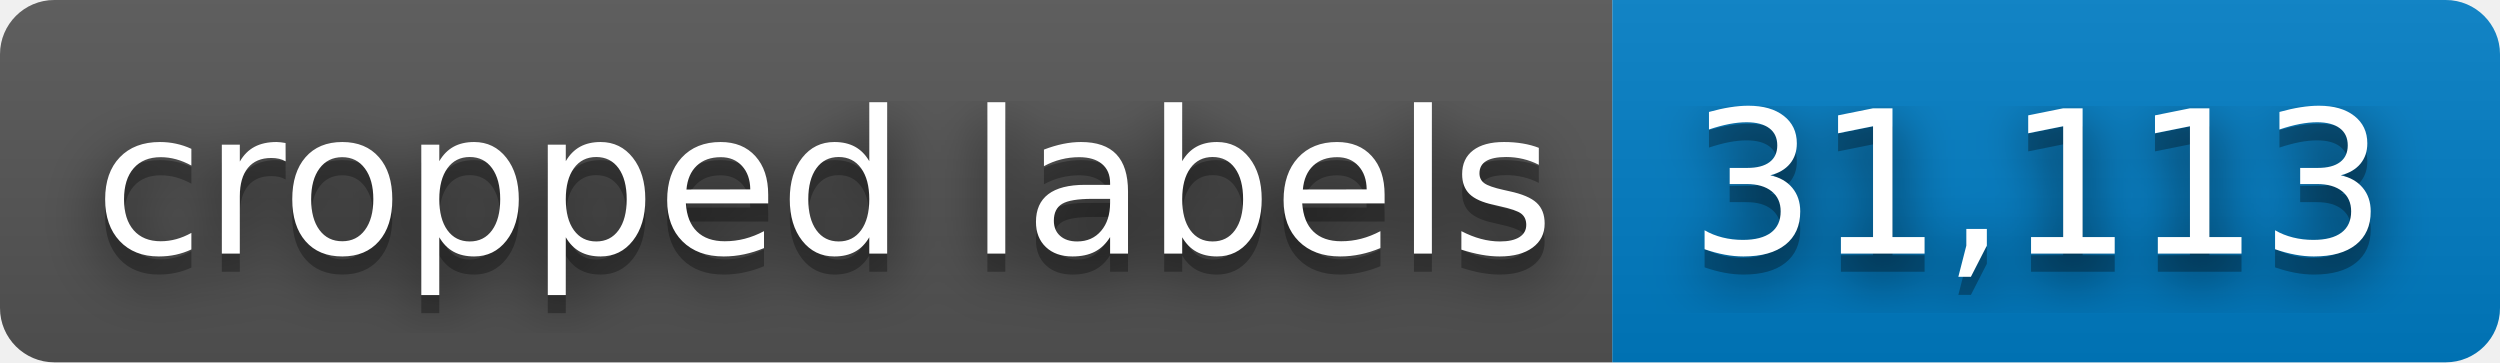
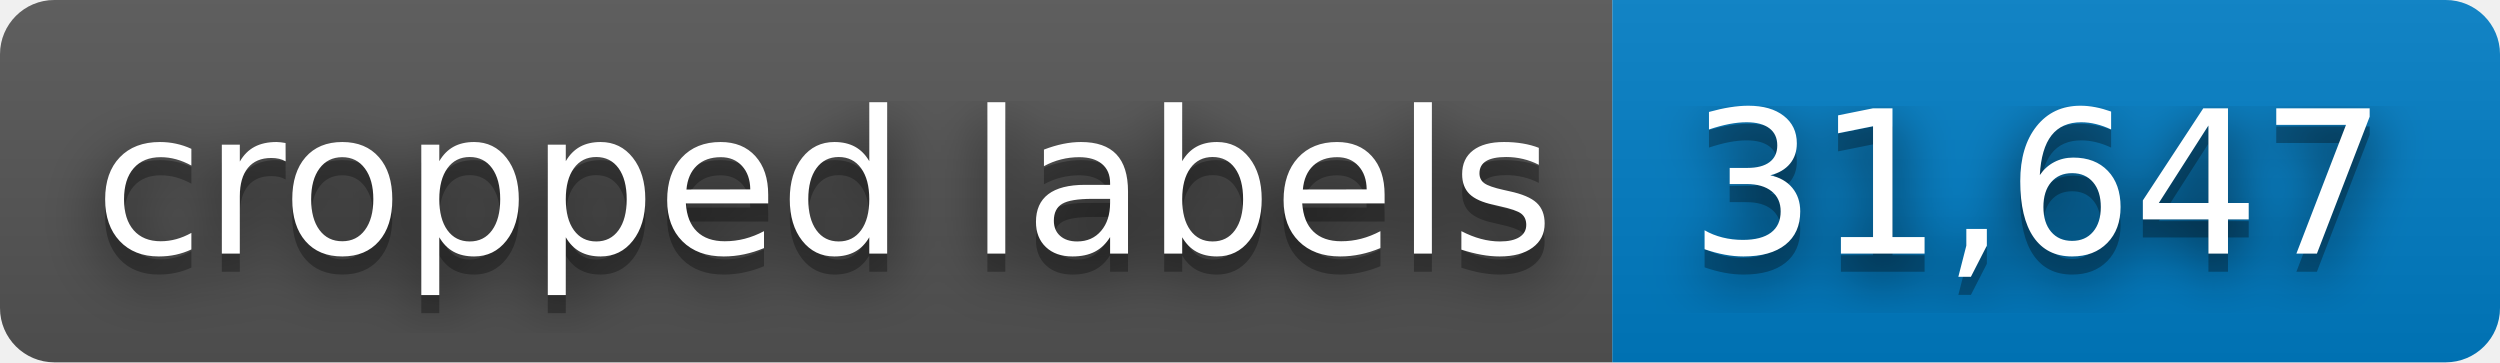
- <svg xmlns="http://www.w3.org/2000/svg" width="138" height="20" role="img" aria-label="cropped labels: 31,113">
+ <svg xmlns="http://www.w3.org/2000/svg" width="138" height="20" role="img" aria-label="cropped labels: 31,647">
  <filter id="blur">
    <feGaussianBlur stdDeviation="16" />
  </filter>
  <linearGradient id="s" x2="0" y2="100%">
    <stop offset="0" stop-color="#bbb" stop-opacity=".1" />
    <stop offset="1" stop-opacity=".1" />
  </linearGradient>
  <clipPath id="r">
    <rect width="138" height="20" rx="3" />
  </clipPath>
  <g clip-path="url(#r)">
    <rect width="89" height="20" fill="#555" />
    <rect x="89" width="49" height="20" fill="#007ec6" />
    <rect width="138" height="20" fill="url(#s)" />
  </g>
  <g fill="#fff" text-anchor="middle" font-family="Verdana,Geneva,DejaVu Sans,sans-serif" text-rendering="geometricPrecision" font-size="110">
    <g transform="scale(.1)">
      <g aria-hidden="true" fill="#010101">
        <text x="455" y="150" fill-opacity=".8" filter="url(#blur)" textLength="790">cropped labels</text>
        <text x="455" y="150" fill-opacity=".3" textLength="790">cropped labels</text>
      </g>
      <text x="455" y="140" textLength="790">cropped labels</text>
    </g>
    <g transform="scale(.1)">
      <g aria-hidden="true" fill="#010101">
-         <text x="1125" y="150" fill-opacity=".8" filter="url(#blur)" textLength="390">31,113</text>
-         <text x="1125" y="150" fill-opacity=".3" textLength="390">31,113</text>
+         <text x="1125" y="150" fill-opacity=".8" filter="url(#blur)" textLength="390">31,647</text>
+         <text x="1125" y="150" fill-opacity=".3" textLength="390">31,647</text>
      </g>
-       <text x="1125" y="140" textLength="390">31,113</text>
+       <text x="1125" y="140" textLength="390">31,647</text>
    </g>
  </g>
</svg>
